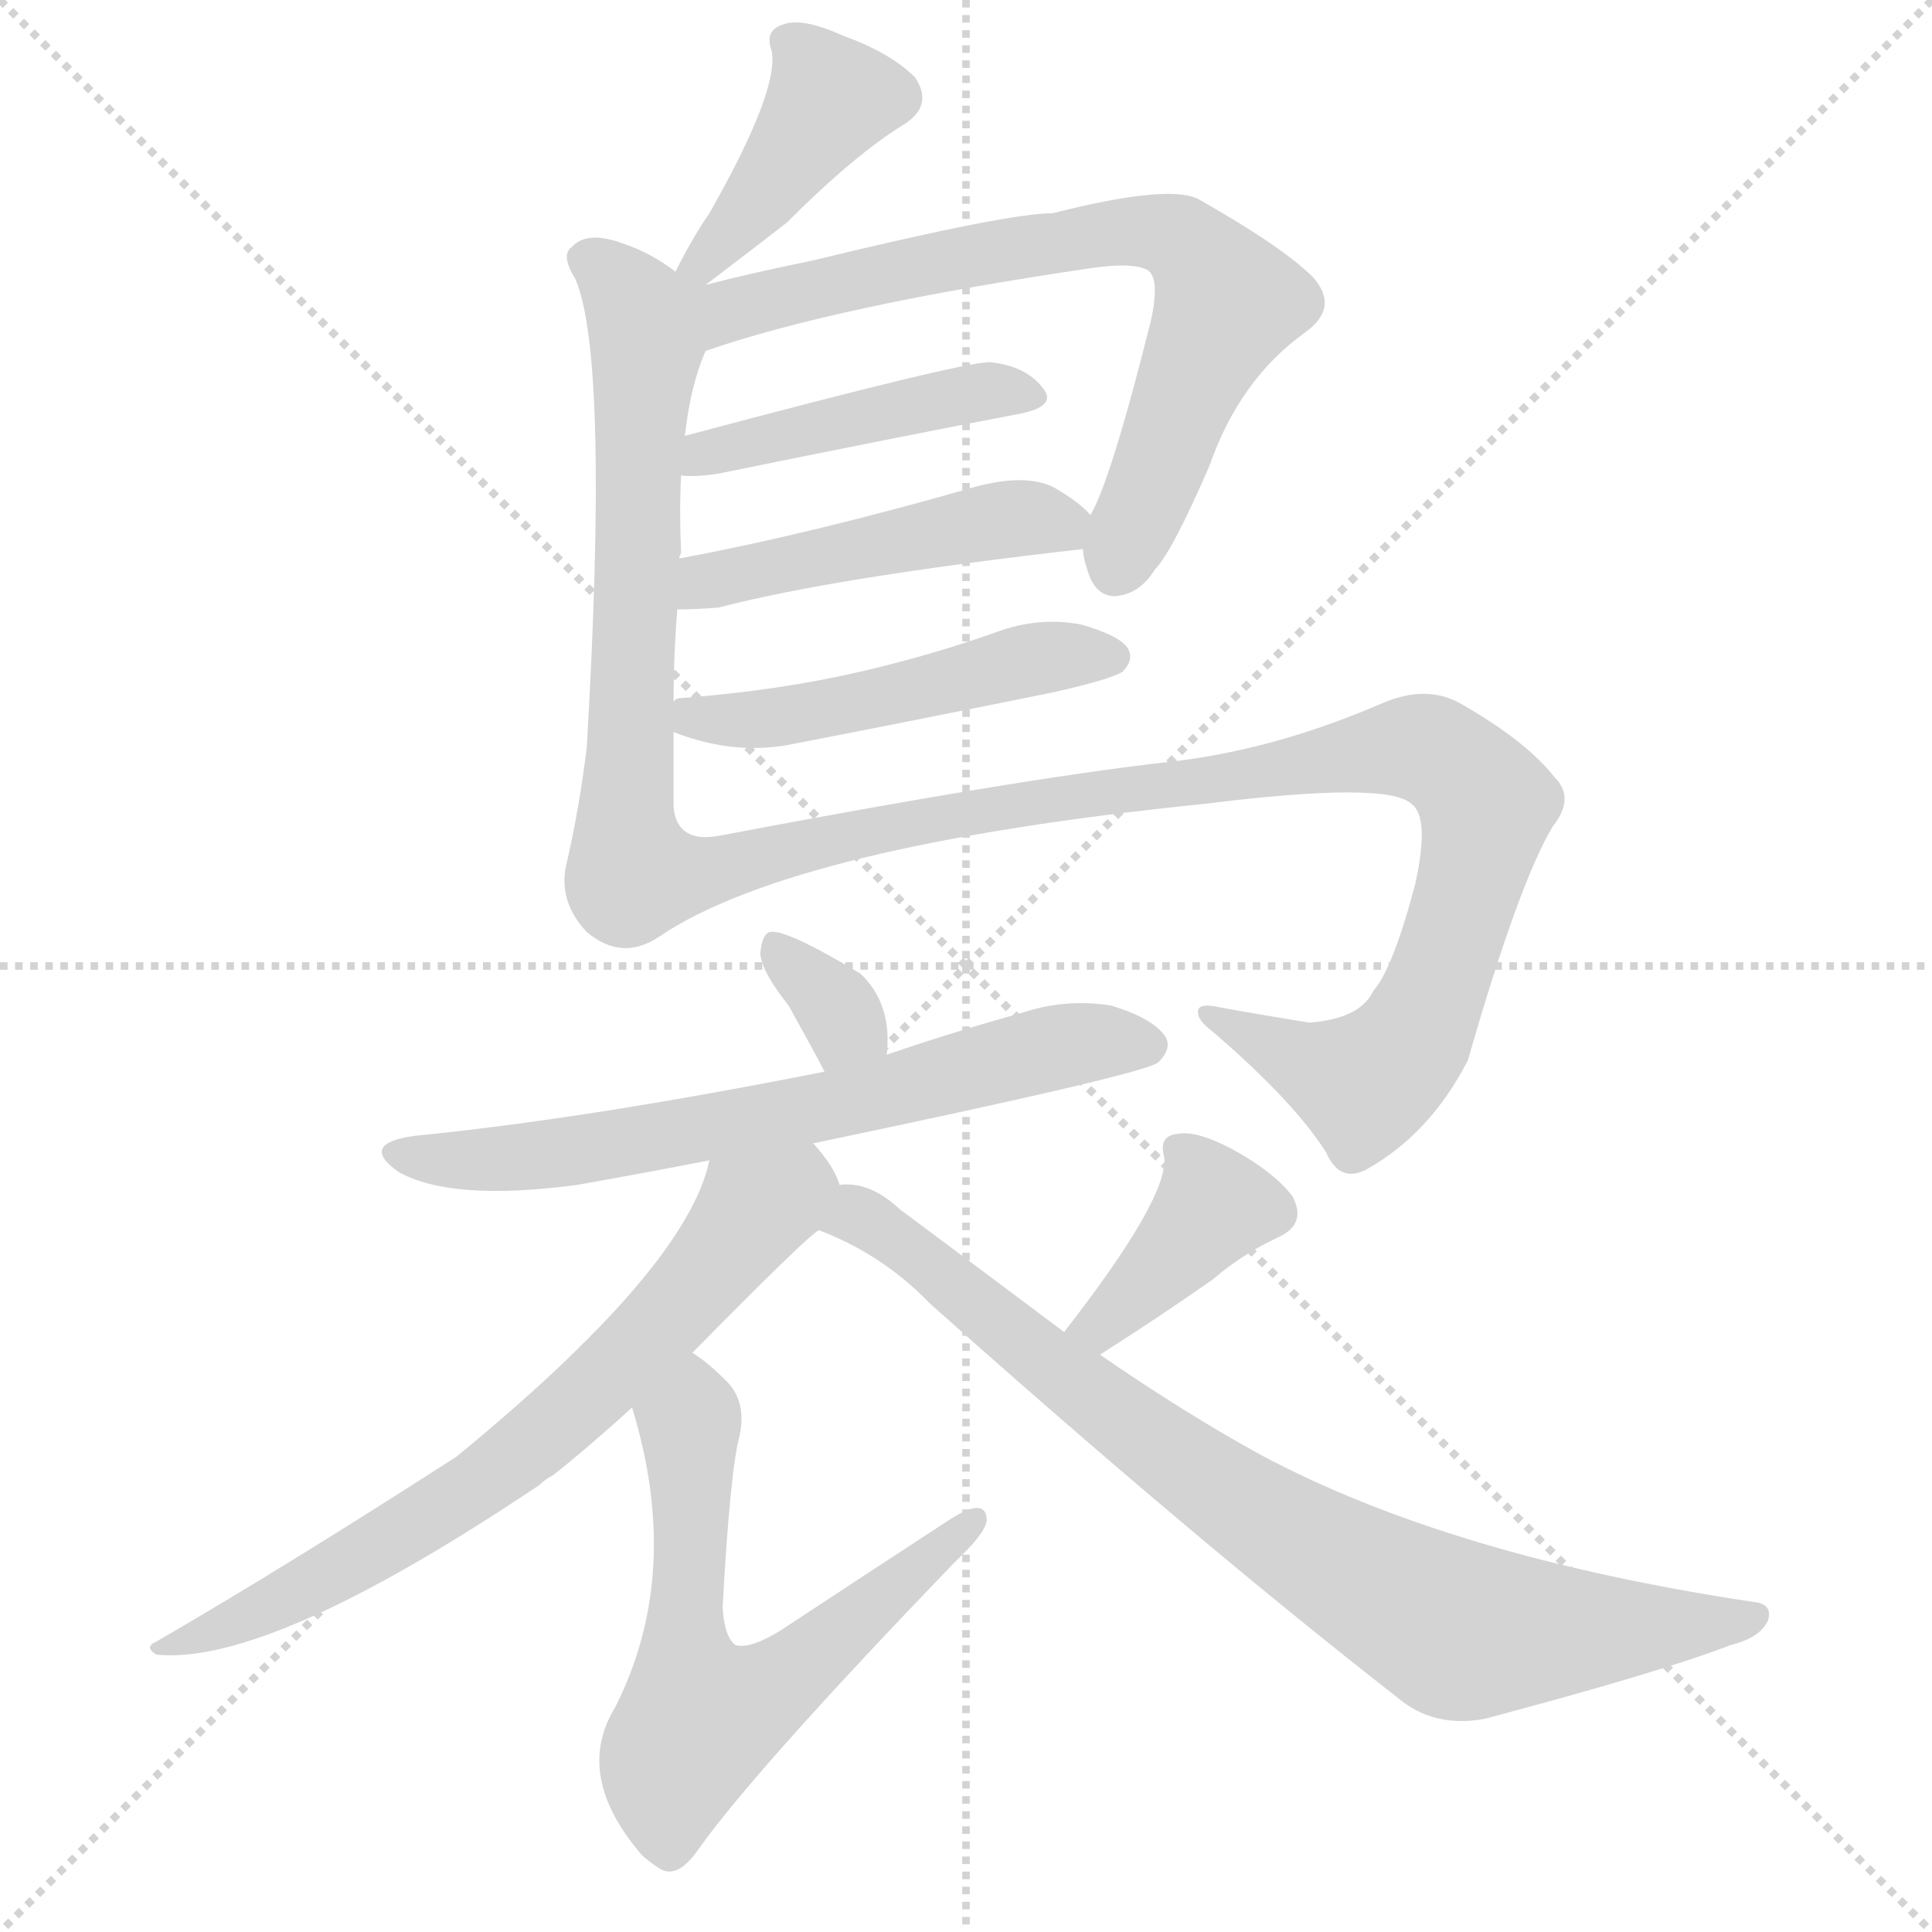
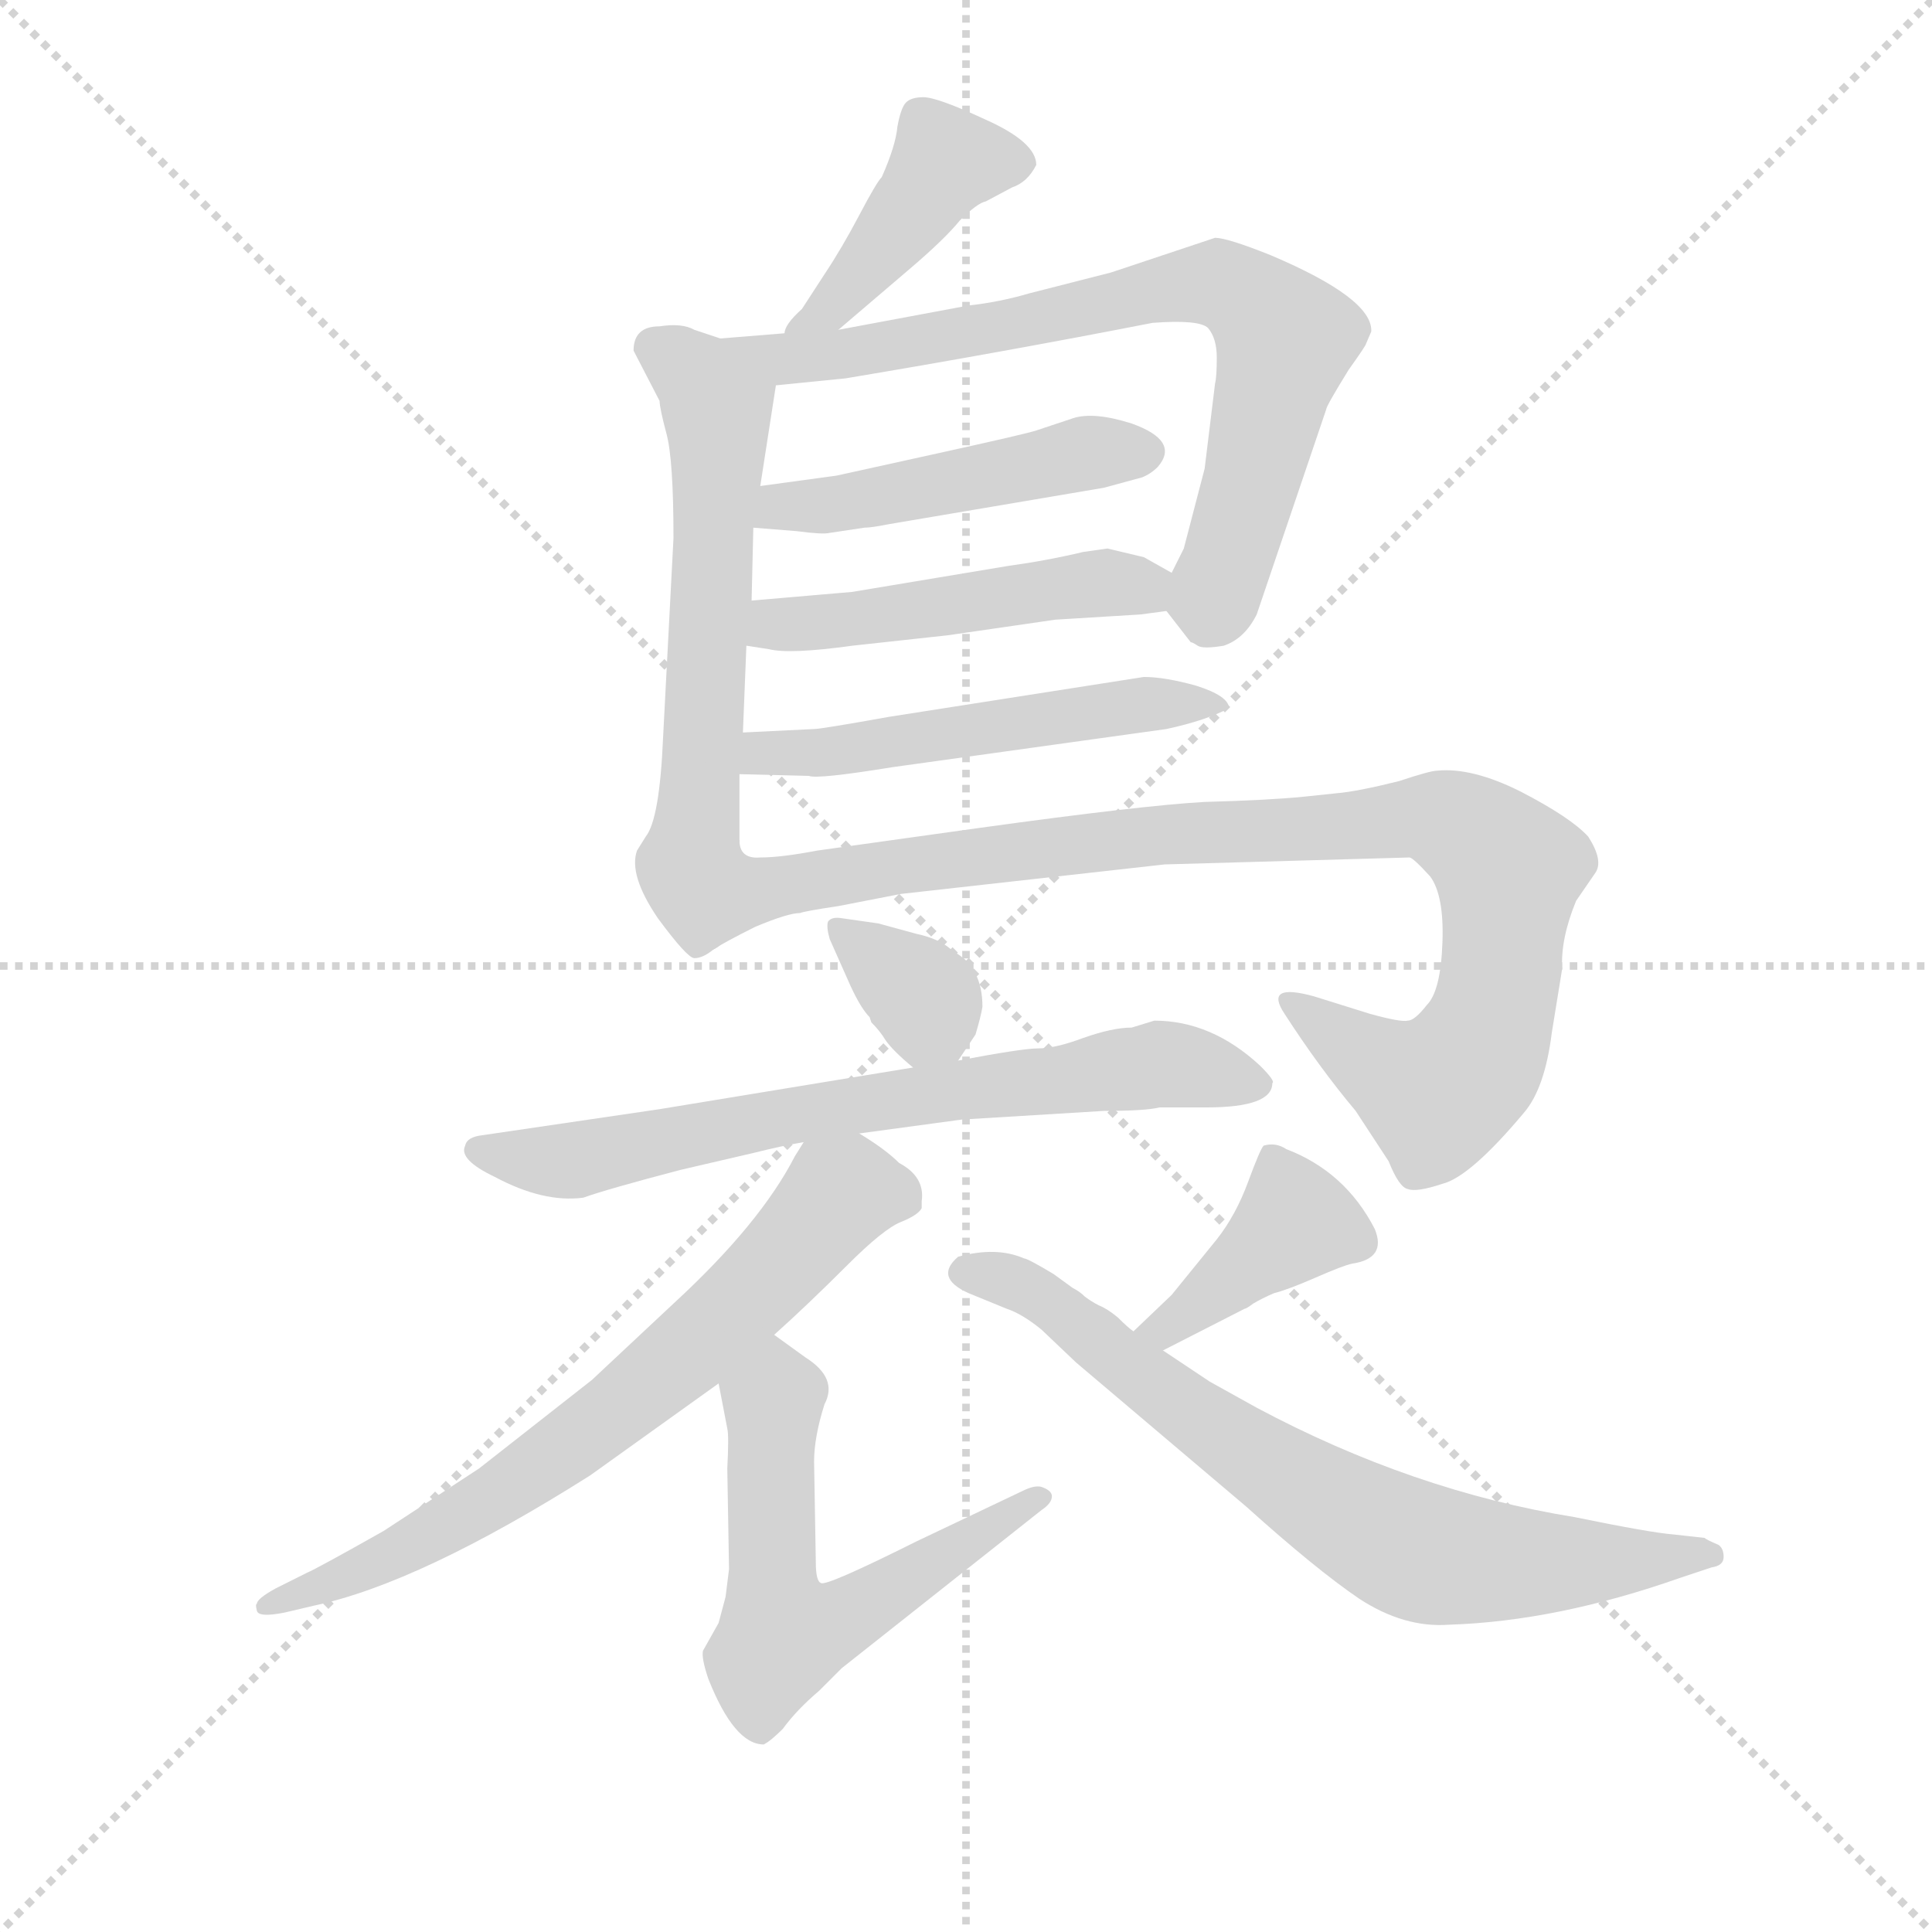
<svg xmlns="http://www.w3.org/2000/svg" version="1.1" viewBox="0 0 1024 1024">
  <g stroke="lightgray" stroke-dasharray="1,1" stroke-width="1" transform="scale(4, 4)">
    <line x1="0" y1="0" x2="256" y2="256" />
    <line x1="256" y1="0" x2="0" y2="256" />
    <line x1="128" y1="0" x2="128" y2="256" />
    <line x1="0" y1="128" x2="256" y2="128" />
  </g>
-   <g transform="scale(1, -1) translate(0, -900)">
+   <g transform="scale(0.92, -0.92) translate(60, -830)">
    <style type="text/css">
      
        @keyframes keyframes0 {
          from {
            stroke: blue;
-             stroke-dashoffset: 409;
+             stroke-dashoffset: 424;
+             stroke-width: 128;
+           }
+           58% {
+             animation-timing-function: step-end;
+             stroke: blue;
+             stroke-dashoffset: 0;
+             stroke-width: 128;
+           }
+           to {
+             stroke: black;
+             stroke-width: 1024;
+           }
+         }
+         #make-me-a-hanzi-animation-0 {
+           animation: keyframes0 0.595s both;
+           animation-delay: 0s;
+           animation-timing-function: linear;
+         }
+       
+         @keyframes keyframes1 {
+           from {
+             stroke: blue;
+             stroke-dashoffset: 615;
+             stroke-width: 128;
+           }
+           67% {
+             animation-timing-function: step-end;
+             stroke: blue;
+             stroke-dashoffset: 0;
+             stroke-width: 128;
+           }
+           to {
+             stroke: black;
+             stroke-width: 1024;
+           }
+         }
+         #make-me-a-hanzi-animation-1 {
+           animation: keyframes1 0.75s both;
+           animation-delay: 0.595s;
+           animation-timing-function: linear;
+         }
+       
+         @keyframes keyframes2 {
+           from {
+             stroke: blue;
+             stroke-dashoffset: 760;
+             stroke-width: 128;
+           }
+           71% {
+             animation-timing-function: step-end;
+             stroke: blue;
+             stroke-dashoffset: 0;
+             stroke-width: 128;
+           }
+           to {
+             stroke: black;
+             stroke-width: 1024;
+           }
+         }
+         #make-me-a-hanzi-animation-2 {
+           animation: keyframes2 0.868s both;
+           animation-delay: 1.346s;
+           animation-timing-function: linear;
+         }
+       
+         @keyframes keyframes3 {
+           from {
+             stroke: blue;
+             stroke-dashoffset: 475;
+             stroke-width: 128;
+           }
+           61% {
+             animation-timing-function: step-end;
+             stroke: blue;
+             stroke-dashoffset: 0;
+             stroke-width: 128;
+           }
+           to {
+             stroke: black;
+             stroke-width: 1024;
+           }
+         }
+         #make-me-a-hanzi-animation-3 {
+           animation: keyframes3 0.637s both;
+           animation-delay: 2.214s;
+           animation-timing-function: linear;
+         }
+       
+         @keyframes keyframes4 {
+           from {
+             stroke: blue;
+             stroke-dashoffset: 488;
+             stroke-width: 128;
+           }
+           61% {
+             animation-timing-function: step-end;
+             stroke: blue;
+             stroke-dashoffset: 0;
+             stroke-width: 128;
+           }
+           to {
+             stroke: black;
+             stroke-width: 1024;
+           }
+         }
+         #make-me-a-hanzi-animation-4 {
+           animation: keyframes4 0.647s both;
+           animation-delay: 2.851s;
+           animation-timing-function: linear;
+         }
+       
+         @keyframes keyframes5 {
+           from {
+             stroke: blue;
+             stroke-dashoffset: 530;
+             stroke-width: 128;
+           }
+           63% {
+             animation-timing-function: step-end;
+             stroke: blue;
+             stroke-dashoffset: 0;
+             stroke-width: 128;
+           }
+           to {
+             stroke: black;
+             stroke-width: 1024;
+           }
+         }
+         #make-me-a-hanzi-animation-5 {
+           animation: keyframes5 0.681s both;
+           animation-delay: 3.498s;
+           animation-timing-function: linear;
+         }
+       
+         @keyframes keyframes6 {
+           from {
+             stroke: blue;
+             stroke-dashoffset: 974;
+             stroke-width: 128;
+           }
+           76% {
+             animation-timing-function: step-end;
+             stroke: blue;
+             stroke-dashoffset: 0;
+             stroke-width: 128;
+           }
+           to {
+             stroke: black;
+             stroke-width: 1024;
+           }
+         }
+         #make-me-a-hanzi-animation-6 {
+           animation: keyframes6 1.043s both;
+           animation-delay: 4.179s;
+           animation-timing-function: linear;
+         }
+       
+         @keyframes keyframes7 {
+           from {
+             stroke: blue;
+             stroke-dashoffset: 347;
+             stroke-width: 128;
+           }
+           53% {
+             animation-timing-function: step-end;
+             stroke: blue;
+             stroke-dashoffset: 0;
+             stroke-width: 128;
+           }
+           to {
+             stroke: black;
+             stroke-width: 1024;
+           }
+         }
+         #make-me-a-hanzi-animation-7 {
+           animation: keyframes7 0.532s both;
+           animation-delay: 5.222s;
+           animation-timing-function: linear;
+         }
+       
+         @keyframes keyframes8 {
+           from {
+             stroke: blue;
+             stroke-dashoffset: 709;
+             stroke-width: 128;
+           }
+           70% {
+             animation-timing-function: step-end;
+             stroke: blue;
+             stroke-dashoffset: 0;
+             stroke-width: 128;
+           }
+           to {
+             stroke: black;
+             stroke-width: 1024;
+           }
+         }
+         #make-me-a-hanzi-animation-8 {
+           animation: keyframes8 0.827s both;
+           animation-delay: 5.754s;
+           animation-timing-function: linear;
+         }
+       
+         @keyframes keyframes9 {
+           from {
+             stroke: blue;
+             stroke-dashoffset: 709;
+             stroke-width: 128;
+           }
+           70% {
+             animation-timing-function: step-end;
+             stroke: blue;
+             stroke-dashoffset: 0;
+             stroke-width: 128;
+           }
+           to {
+             stroke: black;
+             stroke-width: 1024;
+           }
+         }
+         #make-me-a-hanzi-animation-9 {
+           animation: keyframes9 0.827s both;
+           animation-delay: 6.581s;
+           animation-timing-function: linear;
+         }
+       
+         @keyframes keyframes10 {
+           from {
+             stroke: blue;
+             stroke-dashoffset: 589;
+             stroke-width: 128;
+           }
+           66% {
+             animation-timing-function: step-end;
+             stroke: blue;
+             stroke-dashoffset: 0;
+             stroke-width: 128;
+           }
+           to {
+             stroke: black;
+             stroke-width: 1024;
+           }
+         }
+         #make-me-a-hanzi-animation-10 {
+           animation: keyframes10 0.729s both;
+           animation-delay: 7.408s;
+           animation-timing-function: linear;
+         }
+       
+         @keyframes keyframes11 {
+           from {
+             stroke: blue;
+             stroke-dashoffset: 402;
            stroke-width: 128;
          }
          57% {
            animation-timing-function: step-end;
            stroke: blue;
            stroke-dashoffset: 0;
            stroke-width: 128;
          }
          to {
            stroke: black;
            stroke-width: 1024;
          }
        }
-         #make-me-a-hanzi-animation-0 {
-           animation: keyframes0 0.583s both;
-           animation-delay: 0s;
-           animation-timing-function: linear;
-         }
-       
-         @keyframes keyframes1 {
-           from {
-             stroke: blue;
-             stroke-dashoffset: 622;
-             stroke-width: 128;
-           }
-           67% {
-             animation-timing-function: step-end;
-             stroke: blue;
-             stroke-dashoffset: 0;
-             stroke-width: 128;
-           }
-           to {
-             stroke: black;
-             stroke-width: 1024;
-           }
-         }
-         #make-me-a-hanzi-animation-1 {
-           animation: keyframes1 0.756s both;
-           animation-delay: 0.583s;
-           animation-timing-function: linear;
-         }
-       
-         @keyframes keyframes2 {
-           from {
-             stroke: blue;
-             stroke-dashoffset: 709;
+         #make-me-a-hanzi-animation-11 {
+           animation: keyframes11 0.577s both;
+           animation-delay: 8.137s;
+           animation-timing-function: linear;
+         }
+       
+         @keyframes keyframes12 {
+           from {
+             stroke: blue;
+             stroke-dashoffset: 732;
            stroke-width: 128;
          }
          70% {
            animation-timing-function: step-end;
            stroke: blue;
            stroke-dashoffset: 0;
            stroke-width: 128;
          }
          to {
            stroke: black;
            stroke-width: 1024;
          }
        }
-         #make-me-a-hanzi-animation-2 {
-           animation: keyframes2 0.827s both;
-           animation-delay: 1.339s;
-           animation-timing-function: linear;
-         }
-       
-         @keyframes keyframes3 {
-           from {
-             stroke: blue;
-             stroke-dashoffset: 445;
-             stroke-width: 128;
-           }
-           59% {
-             animation-timing-function: step-end;
-             stroke: blue;
-             stroke-dashoffset: 0;
-             stroke-width: 128;
-           }
-           to {
-             stroke: black;
-             stroke-width: 1024;
-           }
-         }
-         #make-me-a-hanzi-animation-3 {
-           animation: keyframes3 0.612s both;
-           animation-delay: 2.166s;
-           animation-timing-function: linear;
-         }
-       
-         @keyframes keyframes4 {
-           from {
-             stroke: blue;
-             stroke-dashoffset: 465;
-             stroke-width: 128;
-           }
-           60% {
-             animation-timing-function: step-end;
-             stroke: blue;
-             stroke-dashoffset: 0;
-             stroke-width: 128;
-           }
-           to {
-             stroke: black;
-             stroke-width: 1024;
-           }
-         }
-         #make-me-a-hanzi-animation-4 {
-           animation: keyframes4 0.628s both;
-           animation-delay: 2.778s;
-           animation-timing-function: linear;
-         }
-       
-         @keyframes keyframes5 {
-           from {
-             stroke: blue;
-             stroke-dashoffset: 487;
-             stroke-width: 128;
-           }
-           61% {
-             animation-timing-function: step-end;
-             stroke: blue;
-             stroke-dashoffset: 0;
-             stroke-width: 128;
-           }
-           to {
-             stroke: black;
-             stroke-width: 1024;
-           }
-         }
-         #make-me-a-hanzi-animation-5 {
-           animation: keyframes5 0.646s both;
-           animation-delay: 3.407s;
-           animation-timing-function: linear;
-         }
-       
-         @keyframes keyframes6 {
-           from {
-             stroke: blue;
-             stroke-dashoffset: 978;
-             stroke-width: 128;
-           }
-           76% {
-             animation-timing-function: step-end;
-             stroke: blue;
-             stroke-dashoffset: 0;
-             stroke-width: 128;
-           }
-           to {
-             stroke: black;
-             stroke-width: 1024;
-           }
-         }
-         #make-me-a-hanzi-animation-6 {
-           animation: keyframes6 1.046s both;
-           animation-delay: 4.053s;
-           animation-timing-function: linear;
-         }
-       
-         @keyframes keyframes7 {
-           from {
-             stroke: blue;
-             stroke-dashoffset: 332;
-             stroke-width: 128;
-           }
-           52% {
-             animation-timing-function: step-end;
-             stroke: blue;
-             stroke-dashoffset: 0;
-             stroke-width: 128;
-           }
-           to {
-             stroke: black;
-             stroke-width: 1024;
-           }
-         }
-         #make-me-a-hanzi-animation-7 {
-           animation: keyframes7 0.52s both;
-           animation-delay: 5.099s;
-           animation-timing-function: linear;
-         }
-       
-         @keyframes keyframes8 {
-           from {
-             stroke: blue;
-             stroke-dashoffset: 658;
-             stroke-width: 128;
-           }
-           68% {
-             animation-timing-function: step-end;
-             stroke: blue;
-             stroke-dashoffset: 0;
-             stroke-width: 128;
-           }
-           to {
-             stroke: black;
-             stroke-width: 1024;
-           }
-         }
-         #make-me-a-hanzi-animation-8 {
-           animation: keyframes8 0.785s both;
-           animation-delay: 5.619s;
-           animation-timing-function: linear;
-         }
-       
-         @keyframes keyframes9 {
-           from {
-             stroke: blue;
-             stroke-dashoffset: 686;
-             stroke-width: 128;
-           }
-           69% {
-             animation-timing-function: step-end;
-             stroke: blue;
-             stroke-dashoffset: 0;
-             stroke-width: 128;
-           }
-           to {
-             stroke: black;
-             stroke-width: 1024;
-           }
-         }
-         #make-me-a-hanzi-animation-9 {
-           animation: keyframes9 0.808s both;
-           animation-delay: 6.404s;
-           animation-timing-function: linear;
-         }
-       
-         @keyframes keyframes10 {
-           from {
-             stroke: blue;
-             stroke-dashoffset: 619;
-             stroke-width: 128;
-           }
-           67% {
-             animation-timing-function: step-end;
-             stroke: blue;
-             stroke-dashoffset: 0;
-             stroke-width: 128;
-           }
-           to {
-             stroke: black;
-             stroke-width: 1024;
-           }
-         }
-         #make-me-a-hanzi-animation-10 {
-           animation: keyframes10 0.754s both;
-           animation-delay: 7.213s;
-           animation-timing-function: linear;
-         }
-       
-         @keyframes keyframes11 {
-           from {
-             stroke: blue;
-             stroke-dashoffset: 382;
-             stroke-width: 128;
-           }
-           55% {
-             animation-timing-function: step-end;
-             stroke: blue;
-             stroke-dashoffset: 0;
-             stroke-width: 128;
-           }
-           to {
-             stroke: black;
-             stroke-width: 1024;
-           }
-         }
-         #make-me-a-hanzi-animation-11 {
-           animation: keyframes11 0.561s both;
-           animation-delay: 7.966s;
-           animation-timing-function: linear;
-         }
-       
-         @keyframes keyframes12 {
-           from {
-             stroke: blue;
-             stroke-dashoffset: 812;
-             stroke-width: 128;
-           }
-           73% {
-             animation-timing-function: step-end;
-             stroke: blue;
-             stroke-dashoffset: 0;
-             stroke-width: 128;
-           }
-           to {
-             stroke: black;
-             stroke-width: 1024;
-           }
-         }
        #make-me-a-hanzi-animation-12 {
-           animation: keyframes12 0.911s both;
-           animation-delay: 8.527s;
+           animation: keyframes12 0.846s both;
+           animation-delay: 8.715s;
          animation-timing-function: linear;
        }
      
    </style>
-     <path d="M 374 749 Q 399 768 417 782 Q 453 818 479 834 Q 495 844 485 859 Q 472 872 447 881 Q 425 891 415 887 Q 405 884 409 873 Q 413 852 376 787 Q 367 774 358 756 C 344 729 350 731 374 749 Z" fill="lightgray" />
-     <path d="M 357 528 Q 357 553 359 577 L 360 604 Q 360 605 361 607 Q 360 629 361 648 L 363 669 Q 366 696 374 714 C 391 760 383 739 358 756 Q 345 766 330 771 Q 311 778 303 769 Q 297 765 305 752 Q 323 710 311 504 Q 307 471 300 441 Q 296 422 311 406 Q 330 390 350 404 C 357 407 357 442 357 472 Q 357 491 357 512 L 357 528 Z" fill="lightgray" />
-     <path d="M 574 609 Q 574 605 576 599 Q 580 584 591 584 Q 604 585 612 598 Q 621 607 641 653 Q 657 699 692 724 Q 710 737 696 753 Q 680 769 636 794 Q 621 803 558 787 Q 534 787 431 762 Q 397 755 374 749 C 345 742 345 705 374 714 Q 443 738 579 758 Q 600 761 608 757 Q 615 753 610 730 Q 589 646 578 627 C 573 615 573 615 574 609 Z" fill="lightgray" />
-     <path d="M 361 648 Q 368 647 381 649 Q 474 668 542 681 Q 560 685 553 694 Q 544 706 525 708 Q 513 709 363 669 C 334 661 331 650 361 648 Z" fill="lightgray" />
-     <path d="M 359 577 Q 369 577 381 578 Q 442 594 574 609 C 594 611 594 611 578 627 Q 572 634 558 642 Q 543 649 517 642 Q 430 617 360 604 C 331 598 329 576 359 577 Z" fill="lightgray" />
-     <path d="M 357 512 Q 390 499 422 506 Q 489 519 558 533 Q 589 540 595 544 Q 601 550 598 556 Q 594 563 573 569 Q 552 573 531 566 Q 495 553 456 544 Q 413 534 361 530 Q 358 530 357 528 C 333 521 333 521 357 512 Z" fill="lightgray" />
-     <path d="M 350 404 Q 422 452 639 474 Q 735 486 748 474 Q 758 467 750 431 Q 738 386 728 375 Q 721 360 694 358 Q 669 362 647 366 Q 634 369 635 363 Q 635 359 643 353 Q 686 316 703 289 Q 710 273 724 280 Q 758 299 778 338 Q 805 432 823 462 Q 835 477 824 488 Q 809 507 776 526 Q 757 538 732 527 Q 674 502 618 496 Q 539 487 381 457 Q 359 453 357 472 C 337 494 324 389 350 404 Z" fill="lightgray" />
-     <path d="M 470 341 Q 473 368 456 384 Q 416 408 408 406 Q 404 405 403 395 Q 403 386 418 367 Q 433 340 437 332 C 451 305 467 311 470 341 Z" fill="lightgray" />
-     <path d="M 431 294 Q 608 331 614 337 Q 621 344 618 350 Q 612 360 589 367 Q 565 371 541 363 Q 505 353 470 341 L 437 332 Q 311 307 220 298 Q 190 294 211 279 Q 239 263 306 272 Q 340 278 376 285 L 431 294 Z" fill="lightgray" />
-     <path d="M 445 272 Q 442 282 431 294 C 412 318 385 314 376 285 Q 364 228 242 128 Q 152 70 83 30 Q 76 27 83 23 Q 143 17 286 113 Q 289 116 293 118 Q 312 133 335 154 L 367 183 Q 427 244 434 248 C 450 262 450 262 445 272 Z" fill="lightgray" />
-     <path d="M 335 154 Q 362 66 326 -5 Q 304 -41 340 -83 Q 343 -86 349 -90 Q 359 -97 371 -79 Q 402 -36 506 72 Q 522 87 523 94 Q 523 107 504 95 Q 461 67 414 36 Q 398 26 390 28 Q 384 32 383 48 Q 387 121 392 139 Q 396 158 384 169 Q 375 178 367 183 C 343 201 327 183 335 154 Z" fill="lightgray" />
-     <path d="M 583 182 Q 613 201 643 222 Q 658 235 677 244 Q 693 251 685 266 Q 675 279 653 291 Q 634 301 624 299 Q 614 298 617 287 Q 620 266 564 194 C 546 170 558 166 583 182 Z" fill="lightgray" />
-     <path d="M 564 194 Q 524 224 477 259 Q 461 274 445 272 C 415 277 407 260 434 248 Q 468 235 493 209 Q 632 85 741 0 Q 760 -16 787 -11 Q 881 14 917 28 Q 933 32 937 41 Q 940 50 929 51 Q 769 75 668 129 Q 628 151 583 182 L 564 194 Z" fill="lightgray" />
+     <path d="M 423 640 L 464 675 Q 484 692 493 703 Q 503 713 508 714 L 523 722 Q 532 725 537 735 Q 537 748 508 761 Q 480 774 472 774 Q 465 774 462 771 Q 459 768 457 757 Q 456 746 448 728 Q 445 725 435 706 Q 425 687 415 672 L 402 652 Q 392 643 392 638 C 381 610 400 621 423 640 Z" fill="lightgray" />
+     <path d="M 366 346 L 366 384 L 368 408 L 370 458 L 373 484 L 374 526 L 378 550 L 387 608 C 389 624 383 626 355 635 L 340 640 Q 333 644 320 642 Q 305 642 305 628 L 320 599 Q 320 595 324 580 Q 328 565 328 520 L 322 405 Q 320 358 312 348 L 307 340 Q 302 326 319 301 Q 336 278 340 278 Q 345 278 351 283 C 366 290 366 316 366 346 Z" fill="lightgray" />
+     <path d="M 612 478 L 626 460 Q 627 460 630 458 Q 633 456 645 458 Q 657 462 664 476 L 704 594 Q 704 596 717 617 Q 727 631 727 632 L 730 639 Q 731 658 672 683 Q 647 693 640 693 L 580 673 L 533 661 Q 516 656 498 654 L 423 640 L 392 638 L 355 635 C 325 633 357 605 387 608 L 427 612 Q 517 627 604 644 Q 631 646 636 641 Q 641 635 641 624 Q 641 613 640 609 L 634 560 L 622 514 L 615 500 C 607 484 607 484 612 478 Z" fill="lightgray" />
+     <path d="M 374 526 L 399 524 Q 414 522 418 523 L 438 526 Q 442 526 452 528 L 576 549 L 598 555 Q 603 557 607 561 Q 620 576 592 586 Q 570 593 558 589 L 537 582 Q 531 580 481 569 L 422 556 L 378 550 C 348 546 344 528 374 526 Z" fill="lightgray" />
+     <path d="M 370 458 L 383 456 Q 395 453 431 458 L 486 464 L 548 473 L 597 476 L 612 478 C 642 482 641 485 615 500 L 599 509 L 578 514 L 564 512 Q 543 507 521 504 L 431 489 L 373 484 C 343 481 340 463 370 458 Z" fill="lightgray" />
+     <path d="M 366 384 L 406 383 Q 411 381 454 388 L 612 410 Q 635 415 648 422 Q 648 429 629 435 Q 611 440 599 440 L 452 417 Q 413 410 409 410 L 368 408 C 338 407 336 385 366 384 Z" fill="lightgray" />
+     <path d="M 351 283 Q 357 287 375 296 Q 394 304 401 304 Q 403 305 423 308 L 459 315 L 611 332 L 752 336 Q 754 336 764 325 Q 772 314 771 287 Q 770 259 762 251 Q 755 242 751 242 Q 747 241 729 246 L 697 256 Q 668 264 680 246 Q 700 215 721 190 L 740 161 Q 746 146 751 145 Q 756 143 771 148 Q 787 152 818 189 Q 830 203 834 235 L 840 272 Q 839 289 848 311 L 859 327 Q 864 334 855 348 Q 845 359 816 374 Q 788 388 768 386 Q 764 386 746 380 Q 722 374 710 373 L 691 371 Q 671 369 634 368 Q 598 366 504 353 L 411 340 Q 390 336 378 336 Q 366 335 366 346 C 340 361 325 269 351 283 Z" fill="lightgray" />
+     <path d="M 492 219 L 502 234 Q 505 244 506 250 Q 506 273 489 282 Q 482 289 468 292 L 446 298 L 425 301 Q 419 302 417 299 Q 416 296 418 289 L 430 262 Q 436 249 441 244 L 442 241 Q 447 236 450 231 Q 454 225 466 215 C 481 202 481 202 492 219 Z" fill="lightgray" />
+     <path d="M 435 177 L 494 185 L 576 190 Q 600 190 608 192 L 635 192 Q 673 192 673 206 Q 675 207 666 216 Q 638 242 605 242 L 592 238 Q 581 238 564 232 Q 548 226 538 226 Q 529 226 492 219 L 466 215 L 320 191 L 218 176 Q 209 175 208 170 Q 204 162 225 152 Q 253 137 276 140 Q 290 145 332 156 L 375 166 Q 391 170 403 172 L 435 177 Z" fill="lightgray" />
+     <path d="M 386 61 Q 405 78 428 101 Q 449 122 459 126 Q 469 130 471 134 L 471 138 Q 473 152 458 160 Q 450 168 435 177 C 414 191 414 191 403 172 L 398 164 Q 378 125 328 79 L 281 35 L 216 -16 L 161 -52 Q 122 -74 117 -76 L 99 -85 Q 88 -91 88 -94 Q 87 -94 88 -98 Q 89 -102 104 -99 L 121 -95 Q 182 -82 280 -20 L 354 33 L 386 61 Z" fill="lightgray" />
+     <path d="M 404 48 L 386 61 C 362 79 348 62 354 33 L 359 7 Q 360 3 359 -16 L 360 -74 L 358 -90 L 354 -105 L 345 -121 Q 344 -125 348 -137 Q 363 -175 380 -175 Q 384 -173 391 -166 Q 399 -155 412 -144 L 425 -131 L 540 -40 Q 546 -36 546 -32 Q 546 -29 541 -27 Q 537 -25 529 -29 L 468 -58 Q 416 -84 413 -82 Q 410 -81 410 -70 L 409 -12 Q 409 2 415 21 Q 423 36 404 48 Z" fill="lightgray" />
+     <path d="M 610 52 L 657 76 Q 658 76 662 79 Q 667 82 674 85 Q 682 87 698 94 Q 714 101 719 102 Q 739 105 732 122 Q 715 155 681 168 Q 675 172 668 170 Q 666 168 659 149 Q 652 130 641 116 L 615 84 L 593 63 C 571 42 583 38 610 52 Z" fill="lightgray" />
+     <path d="M 593 63 Q 590 65 584 71 Q 578 76 573 78 Q 569 80 565 83 Q 562 86 558 88 L 547 96 Q 532 105 530 105 Q 514 112 492 106 Q 478 94 498 85 L 520 76 Q 529 73 540 64 L 560 45 L 658 -38 Q 698 -74 723 -91 Q 749 -108 775 -106 Q 837 -104 908 -79 L 926 -73 Q 933 -72 933 -67 Q 933 -62 930 -60 Q 923 -57 922 -56 L 904 -54 Q 891 -53 847 -44 Q 754 -29 664 19 L 637 34 L 610 52 L 593 63 Z" fill="lightgray" />
    <clipPath id="make-me-a-hanzi-clip-0">
-       <path d="M 374 749 Q 399 768 417 782 Q 453 818 479 834 Q 495 844 485 859 Q 472 872 447 881 Q 425 891 415 887 Q 405 884 409 873 Q 413 852 376 787 Q 367 774 358 756 C 344 729 350 731 374 749 Z" />
-     </clipPath>
-     <path clip-path="url(#make-me-a-hanzi-clip-0)" d="M 421 876 L 440 848 L 374 761 L 364 760" fill="none" id="make-me-a-hanzi-animation-0" stroke-dasharray="281 562" stroke-linecap="round" />
+       <path d="M 423 640 L 464 675 Q 484 692 493 703 Q 503 713 508 714 L 523 722 Q 532 725 537 735 Q 537 748 508 761 Q 480 774 472 774 Q 465 774 462 771 Q 459 768 457 757 Q 456 746 448 728 Q 445 725 435 706 Q 425 687 415 672 L 402 652 Q 392 643 392 638 C 381 610 400 621 423 640 Z" />
+     </clipPath>
+     <path clip-path="url(#make-me-a-hanzi-clip-0)" d="M 527 736 L 485 737 L 429 664 L 402 644" fill="none" id="make-me-a-hanzi-animation-0" stroke-dasharray="296 592" stroke-linecap="round" />
    <clipPath id="make-me-a-hanzi-clip-1">
-       <path d="M 357 528 Q 357 553 359 577 L 360 604 Q 360 605 361 607 Q 360 629 361 648 L 363 669 Q 366 696 374 714 C 391 760 383 739 358 756 Q 345 766 330 771 Q 311 778 303 769 Q 297 765 305 752 Q 323 710 311 504 Q 307 471 300 441 Q 296 422 311 406 Q 330 390 350 404 C 357 407 357 442 357 472 Q 357 491 357 512 L 357 528 Z" />
-     </clipPath>
-     <path clip-path="url(#make-me-a-hanzi-clip-1)" d="M 313 762 L 343 729 L 335 505 L 326 431 L 338 412" fill="none" id="make-me-a-hanzi-animation-1" stroke-dasharray="494 988" stroke-linecap="round" />
+       <path d="M 366 346 L 366 384 L 368 408 L 370 458 L 373 484 L 374 526 L 378 550 L 387 608 C 389 624 383 626 355 635 L 340 640 Q 333 644 320 642 Q 305 642 305 628 L 320 599 Q 320 595 324 580 Q 328 565 328 520 L 322 405 Q 320 358 312 348 L 307 340 Q 302 326 319 301 Q 336 278 340 278 Q 345 278 351 283 C 366 290 366 316 366 346 Z" />
+     </clipPath>
+     <path clip-path="url(#make-me-a-hanzi-clip-1)" d="M 318 629 L 344 611 L 353 591 L 343 365 L 334 331 L 342 288" fill="none" id="make-me-a-hanzi-animation-1" stroke-dasharray="487 974" stroke-linecap="round" />
    <clipPath id="make-me-a-hanzi-clip-2">
-       <path d="M 574 609 Q 574 605 576 599 Q 580 584 591 584 Q 604 585 612 598 Q 621 607 641 653 Q 657 699 692 724 Q 710 737 696 753 Q 680 769 636 794 Q 621 803 558 787 Q 534 787 431 762 Q 397 755 374 749 C 345 742 345 705 374 714 Q 443 738 579 758 Q 600 761 608 757 Q 615 753 610 730 Q 589 646 578 627 C 573 615 573 615 574 609 Z" />
-     </clipPath>
-     <path clip-path="url(#make-me-a-hanzi-clip-2)" d="M 378 720 L 390 736 L 466 756 L 573 776 L 610 778 L 625 773 L 650 740 L 592 600" fill="none" id="make-me-a-hanzi-animation-2" stroke-dasharray="581 1162" stroke-linecap="round" />
+       <path d="M 612 478 L 626 460 Q 627 460 630 458 Q 633 456 645 458 Q 657 462 664 476 L 704 594 Q 704 596 717 617 Q 727 631 727 632 L 730 639 Q 731 658 672 683 Q 647 693 640 693 L 580 673 L 533 661 Q 516 656 498 654 L 423 640 L 392 638 L 355 635 C 325 633 357 605 387 608 L 427 612 Q 517 627 604 644 Q 631 646 636 641 Q 641 635 641 624 Q 641 613 640 609 L 634 560 L 622 514 L 615 500 C 607 484 607 484 612 478 Z" />
+     </clipPath>
+     <path clip-path="url(#make-me-a-hanzi-clip-2)" d="M 361 632 L 392 623 L 419 625 L 627 666 L 655 661 L 669 650 L 680 628 L 647 506 L 639 485 L 626 482" fill="none" id="make-me-a-hanzi-animation-2" stroke-dasharray="632 1264" stroke-linecap="round" />
    <clipPath id="make-me-a-hanzi-clip-3">
-       <path d="M 361 648 Q 368 647 381 649 Q 474 668 542 681 Q 560 685 553 694 Q 544 706 525 708 Q 513 709 363 669 C 334 661 331 650 361 648 Z" />
-     </clipPath>
-     <path clip-path="url(#make-me-a-hanzi-clip-3)" d="M 365 653 L 378 665 L 387 662 L 515 692 L 545 689" fill="none" id="make-me-a-hanzi-animation-3" stroke-dasharray="317 634" stroke-linecap="round" />
+       <path d="M 374 526 L 399 524 Q 414 522 418 523 L 438 526 Q 442 526 452 528 L 576 549 L 598 555 Q 603 557 607 561 Q 620 576 592 586 Q 570 593 558 589 L 537 582 Q 531 580 481 569 L 422 556 L 378 550 C 348 546 344 528 374 526 Z" />
+     </clipPath>
+     <path clip-path="url(#make-me-a-hanzi-clip-3)" d="M 381 531 L 390 538 L 595 571" fill="none" id="make-me-a-hanzi-animation-3" stroke-dasharray="347 694" stroke-linecap="round" />
    <clipPath id="make-me-a-hanzi-clip-4">
-       <path d="M 359 577 Q 369 577 381 578 Q 442 594 574 609 C 594 611 594 611 578 627 Q 572 634 558 642 Q 543 649 517 642 Q 430 617 360 604 C 331 598 329 576 359 577 Z" />
-     </clipPath>
-     <path clip-path="url(#make-me-a-hanzi-clip-4)" d="M 364 584 L 382 594 L 498 619 L 568 624" fill="none" id="make-me-a-hanzi-animation-4" stroke-dasharray="337 674" stroke-linecap="round" />
+       <path d="M 370 458 L 383 456 Q 395 453 431 458 L 486 464 L 548 473 L 597 476 L 612 478 C 642 482 641 485 615 500 L 599 509 L 578 514 L 564 512 Q 543 507 521 504 L 431 489 L 373 484 C 343 481 340 463 370 458 Z" />
+     </clipPath>
+     <path clip-path="url(#make-me-a-hanzi-clip-4)" d="M 378 464 L 386 470 L 607 495" fill="none" id="make-me-a-hanzi-animation-4" stroke-dasharray="360 720" stroke-linecap="round" />
    <clipPath id="make-me-a-hanzi-clip-5">
-       <path d="M 357 512 Q 390 499 422 506 Q 489 519 558 533 Q 589 540 595 544 Q 601 550 598 556 Q 594 563 573 569 Q 552 573 531 566 Q 495 553 456 544 Q 413 534 361 530 Q 358 530 357 528 C 333 521 333 521 357 512 Z" />
-     </clipPath>
-     <path clip-path="url(#make-me-a-hanzi-clip-5)" d="M 362 524 L 379 518 L 413 520 L 542 550 L 588 552" fill="none" id="make-me-a-hanzi-animation-5" stroke-dasharray="359 718" stroke-linecap="round" />
+       <path d="M 366 384 L 406 383 Q 411 381 454 388 L 612 410 Q 635 415 648 422 Q 648 429 629 435 Q 611 440 599 440 L 452 417 Q 413 410 409 410 L 368 408 C 338 407 336 385 366 384 Z" />
+     </clipPath>
+     <path clip-path="url(#make-me-a-hanzi-clip-5)" d="M 373 389 L 380 396 L 594 424 L 642 423" fill="none" id="make-me-a-hanzi-animation-5" stroke-dasharray="402 804" stroke-linecap="round" />
    <clipPath id="make-me-a-hanzi-clip-6">
-       <path d="M 350 404 Q 422 452 639 474 Q 735 486 748 474 Q 758 467 750 431 Q 738 386 728 375 Q 721 360 694 358 Q 669 362 647 366 Q 634 369 635 363 Q 635 359 643 353 Q 686 316 703 289 Q 710 273 724 280 Q 758 299 778 338 Q 805 432 823 462 Q 835 477 824 488 Q 809 507 776 526 Q 757 538 732 527 Q 674 502 618 496 Q 539 487 381 457 Q 359 453 357 472 C 337 494 324 389 350 404 Z" />
-     </clipPath>
-     <path clip-path="url(#make-me-a-hanzi-clip-6)" d="M 351 411 L 374 438 L 393 445 L 513 470 L 641 488 L 651 485 L 748 504 L 779 486 L 788 474 L 777 425 L 753 356 L 738 336 L 721 326 L 642 360" fill="none" id="make-me-a-hanzi-animation-6" stroke-dasharray="850 1700" stroke-linecap="round" />
+       <path d="M 351 283 Q 357 287 375 296 Q 394 304 401 304 Q 403 305 423 308 L 459 315 L 611 332 L 752 336 Q 754 336 764 325 Q 772 314 771 287 Q 770 259 762 251 Q 755 242 751 242 Q 747 241 729 246 L 697 256 Q 668 264 680 246 Q 700 215 721 190 L 740 161 Q 746 146 751 145 Q 756 143 771 148 Q 787 152 818 189 Q 830 203 834 235 L 840 272 Q 839 289 848 311 L 859 327 Q 864 334 855 348 Q 845 359 816 374 Q 788 388 768 386 Q 764 386 746 380 Q 722 374 710 373 L 691 371 Q 671 369 634 368 Q 598 366 504 353 L 411 340 Q 390 336 378 336 Q 366 335 366 346 C 340 361 325 269 351 283 Z" />
+     </clipPath>
+     <path clip-path="url(#make-me-a-hanzi-clip-6)" d="M 353 289 L 383 319 L 611 350 L 760 360 L 779 355 L 809 329 L 796 234 L 768 200 L 716 228 L 687 253" fill="none" id="make-me-a-hanzi-animation-6" stroke-dasharray="846 1692" stroke-linecap="round" />
    <clipPath id="make-me-a-hanzi-clip-7">
-       <path d="M 470 341 Q 473 368 456 384 Q 416 408 408 406 Q 404 405 403 395 Q 403 386 418 367 Q 433 340 437 332 C 451 305 467 311 470 341 Z" />
-     </clipPath>
-     <path clip-path="url(#make-me-a-hanzi-clip-7)" d="M 410 398 L 444 365 L 448 357 L 441 339" fill="none" id="make-me-a-hanzi-animation-7" stroke-dasharray="204 408" stroke-linecap="round" />
+       <path d="M 492 219 L 502 234 Q 505 244 506 250 Q 506 273 489 282 Q 482 289 468 292 L 446 298 L 425 301 Q 419 302 417 299 Q 416 296 418 289 L 430 262 Q 436 249 441 244 L 442 241 Q 447 236 450 231 Q 454 225 466 215 C 481 202 481 202 492 219 Z" />
+     </clipPath>
+     <path clip-path="url(#make-me-a-hanzi-clip-7)" d="M 422 294 L 474 253 L 484 230" fill="none" id="make-me-a-hanzi-animation-7" stroke-dasharray="219 438" stroke-linecap="round" />
    <clipPath id="make-me-a-hanzi-clip-8">
-       <path d="M 431 294 Q 608 331 614 337 Q 621 344 618 350 Q 612 360 589 367 Q 565 371 541 363 Q 505 353 470 341 L 437 332 Q 311 307 220 298 Q 190 294 211 279 Q 239 263 306 272 Q 340 278 376 285 L 431 294 Z" />
-     </clipPath>
-     <path clip-path="url(#make-me-a-hanzi-clip-8)" d="M 213 290 L 294 287 L 442 312 L 562 346 L 608 346" fill="none" id="make-me-a-hanzi-animation-8" stroke-dasharray="530 1060" stroke-linecap="round" />
+       <path d="M 435 177 L 494 185 L 576 190 Q 600 190 608 192 L 635 192 Q 673 192 673 206 Q 675 207 666 216 Q 638 242 605 242 L 592 238 Q 581 238 564 232 Q 548 226 538 226 Q 529 226 492 219 L 466 215 L 320 191 L 218 176 Q 209 175 208 170 Q 204 162 225 152 Q 253 137 276 140 Q 290 145 332 156 L 375 166 Q 391 170 403 172 L 435 177 Z" />
+     </clipPath>
+     <path clip-path="url(#make-me-a-hanzi-clip-8)" d="M 216 168 L 269 161 L 388 187 L 606 217 L 663 206" fill="none" id="make-me-a-hanzi-animation-8" stroke-dasharray="581 1162" stroke-linecap="round" />
    <clipPath id="make-me-a-hanzi-clip-9">
-       <path d="M 445 272 Q 442 282 431 294 C 412 318 385 314 376 285 Q 364 228 242 128 Q 152 70 83 30 Q 76 27 83 23 Q 143 17 286 113 Q 289 116 293 118 Q 312 133 335 154 L 367 183 Q 427 244 434 248 C 450 262 450 262 445 272 Z" />
-     </clipPath>
-     <path clip-path="url(#make-me-a-hanzi-clip-9)" d="M 426 281 L 422 272 L 398 256 L 361 207 L 278 132 L 180 67 L 88 27" fill="none" id="make-me-a-hanzi-animation-9" stroke-dasharray="558 1116" stroke-linecap="round" />
+       <path d="M 386 61 Q 405 78 428 101 Q 449 122 459 126 Q 469 130 471 134 L 471 138 Q 473 152 458 160 Q 450 168 435 177 C 414 191 414 191 403 172 L 398 164 Q 378 125 328 79 L 281 35 L 216 -16 L 161 -52 Q 122 -74 117 -76 L 99 -85 Q 88 -91 88 -94 Q 87 -94 88 -98 Q 89 -102 104 -99 L 121 -95 Q 182 -82 280 -20 L 354 33 L 386 61 Z" />
+     </clipPath>
+     <path clip-path="url(#make-me-a-hanzi-clip-9)" d="M 461 136 L 452 143 L 423 142 L 373 85 L 261 -9 L 172 -63 L 92 -96" fill="none" id="make-me-a-hanzi-animation-9" stroke-dasharray="581 1162" stroke-linecap="round" />
    <clipPath id="make-me-a-hanzi-clip-10">
-       <path d="M 335 154 Q 362 66 326 -5 Q 304 -41 340 -83 Q 343 -86 349 -90 Q 359 -97 371 -79 Q 402 -36 506 72 Q 522 87 523 94 Q 523 107 504 95 Q 461 67 414 36 Q 398 26 390 28 Q 384 32 383 48 Q 387 121 392 139 Q 396 158 384 169 Q 375 178 367 183 C 343 201 327 183 335 154 Z" />
-     </clipPath>
-     <path clip-path="url(#make-me-a-hanzi-clip-10)" d="M 366 173 L 362 26 L 371 -11 L 414 8 L 514 93" fill="none" id="make-me-a-hanzi-animation-10" stroke-dasharray="491 982" stroke-linecap="round" />
+       <path d="M 404 48 L 386 61 C 362 79 348 62 354 33 L 359 7 Q 360 3 359 -16 L 360 -74 L 358 -90 L 354 -105 L 345 -121 Q 344 -125 348 -137 Q 363 -175 380 -175 Q 384 -173 391 -166 Q 399 -155 412 -144 L 425 -131 L 540 -40 Q 546 -36 546 -32 Q 546 -29 541 -27 Q 537 -25 529 -29 L 468 -58 Q 416 -84 413 -82 Q 410 -81 410 -70 L 409 -12 Q 409 2 415 21 Q 423 36 404 48 Z" />
+     </clipPath>
+     <path clip-path="url(#make-me-a-hanzi-clip-10)" d="M 385 51 L 385 -63 L 391 -112 L 429 -101 L 540 -33" fill="none" id="make-me-a-hanzi-animation-10" stroke-dasharray="461 922" stroke-linecap="round" />
    <clipPath id="make-me-a-hanzi-clip-11">
-       <path d="M 583 182 Q 613 201 643 222 Q 658 235 677 244 Q 693 251 685 266 Q 675 279 653 291 Q 634 301 624 299 Q 614 298 617 287 Q 620 266 564 194 C 546 170 558 166 583 182 Z" />
-     </clipPath>
-     <path clip-path="url(#make-me-a-hanzi-clip-11)" d="M 629 288 L 643 259 L 593 206 L 583 199 L 575 201" fill="none" id="make-me-a-hanzi-animation-11" stroke-dasharray="254 508" stroke-linecap="round" />
+       <path d="M 610 52 L 657 76 Q 658 76 662 79 Q 667 82 674 85 Q 682 87 698 94 Q 714 101 719 102 Q 739 105 732 122 Q 715 155 681 168 Q 675 172 668 170 Q 666 168 659 149 Q 652 130 641 116 L 615 84 L 593 63 C 571 42 583 38 610 52 Z" />
+     </clipPath>
+     <path clip-path="url(#make-me-a-hanzi-clip-11)" d="M 674 163 L 686 126 L 611 64 L 601 66" fill="none" id="make-me-a-hanzi-animation-11" stroke-dasharray="274 548" stroke-linecap="round" />
    <clipPath id="make-me-a-hanzi-clip-12">
-       <path d="M 564 194 Q 524 224 477 259 Q 461 274 445 272 C 415 277 407 260 434 248 Q 468 235 493 209 Q 632 85 741 0 Q 760 -16 787 -11 Q 881 14 917 28 Q 933 32 937 41 Q 940 50 929 51 Q 769 75 668 129 Q 628 151 583 182 L 564 194 Z" />
-     </clipPath>
-     <path clip-path="url(#make-me-a-hanzi-clip-12)" d="M 443 251 L 455 256 L 476 243 L 653 105 L 773 36 L 928 42" fill="none" id="make-me-a-hanzi-animation-12" stroke-dasharray="684 1368" stroke-linecap="round" />
+       <path d="M 593 63 Q 590 65 584 71 Q 578 76 573 78 Q 569 80 565 83 Q 562 86 558 88 L 547 96 Q 532 105 530 105 Q 514 112 492 106 Q 478 94 498 85 L 520 76 Q 529 73 540 64 L 560 45 L 658 -38 Q 698 -74 723 -91 Q 749 -108 775 -106 Q 837 -104 908 -79 L 926 -73 Q 933 -72 933 -67 Q 933 -62 930 -60 Q 923 -57 922 -56 L 904 -54 Q 891 -53 847 -44 Q 754 -29 664 19 L 637 34 L 610 52 L 593 63 Z" />
+     </clipPath>
+     <path clip-path="url(#make-me-a-hanzi-clip-12)" d="M 498 96 L 534 87 L 669 -14 L 749 -61 L 806 -70 L 926 -66" fill="none" id="make-me-a-hanzi-animation-12" stroke-dasharray="604 1208" stroke-linecap="round" />
  </g>
</svg>
